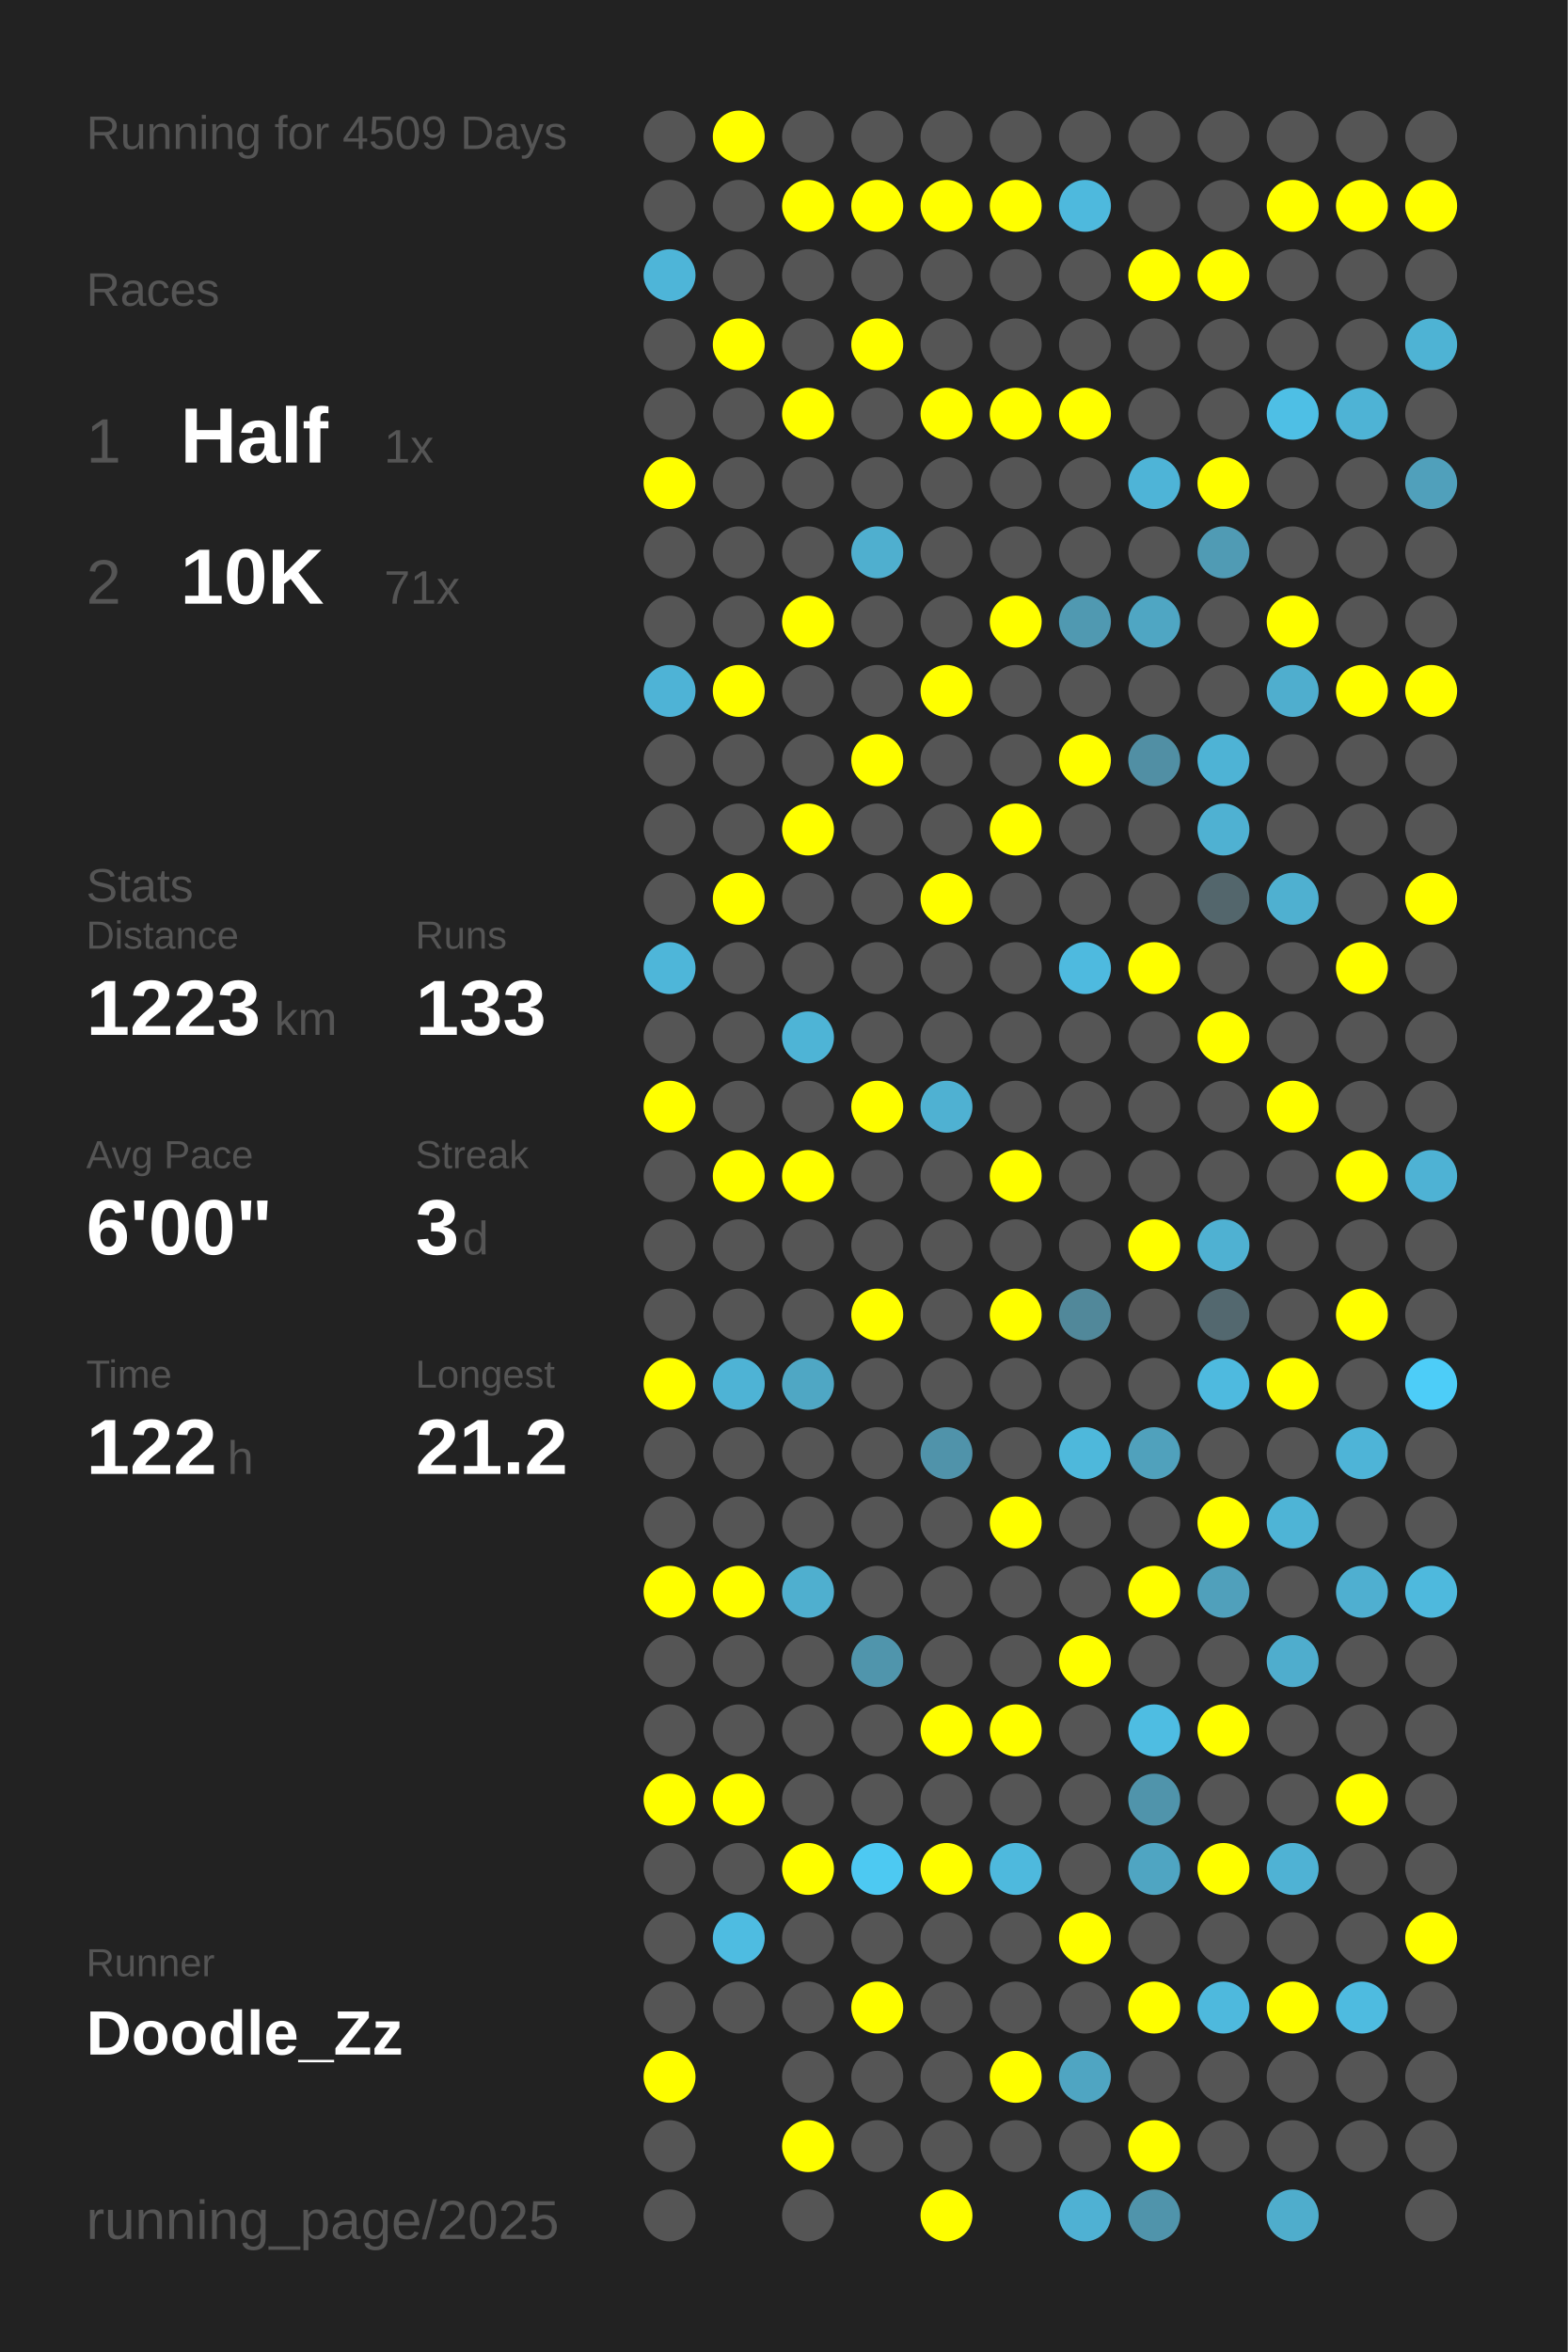
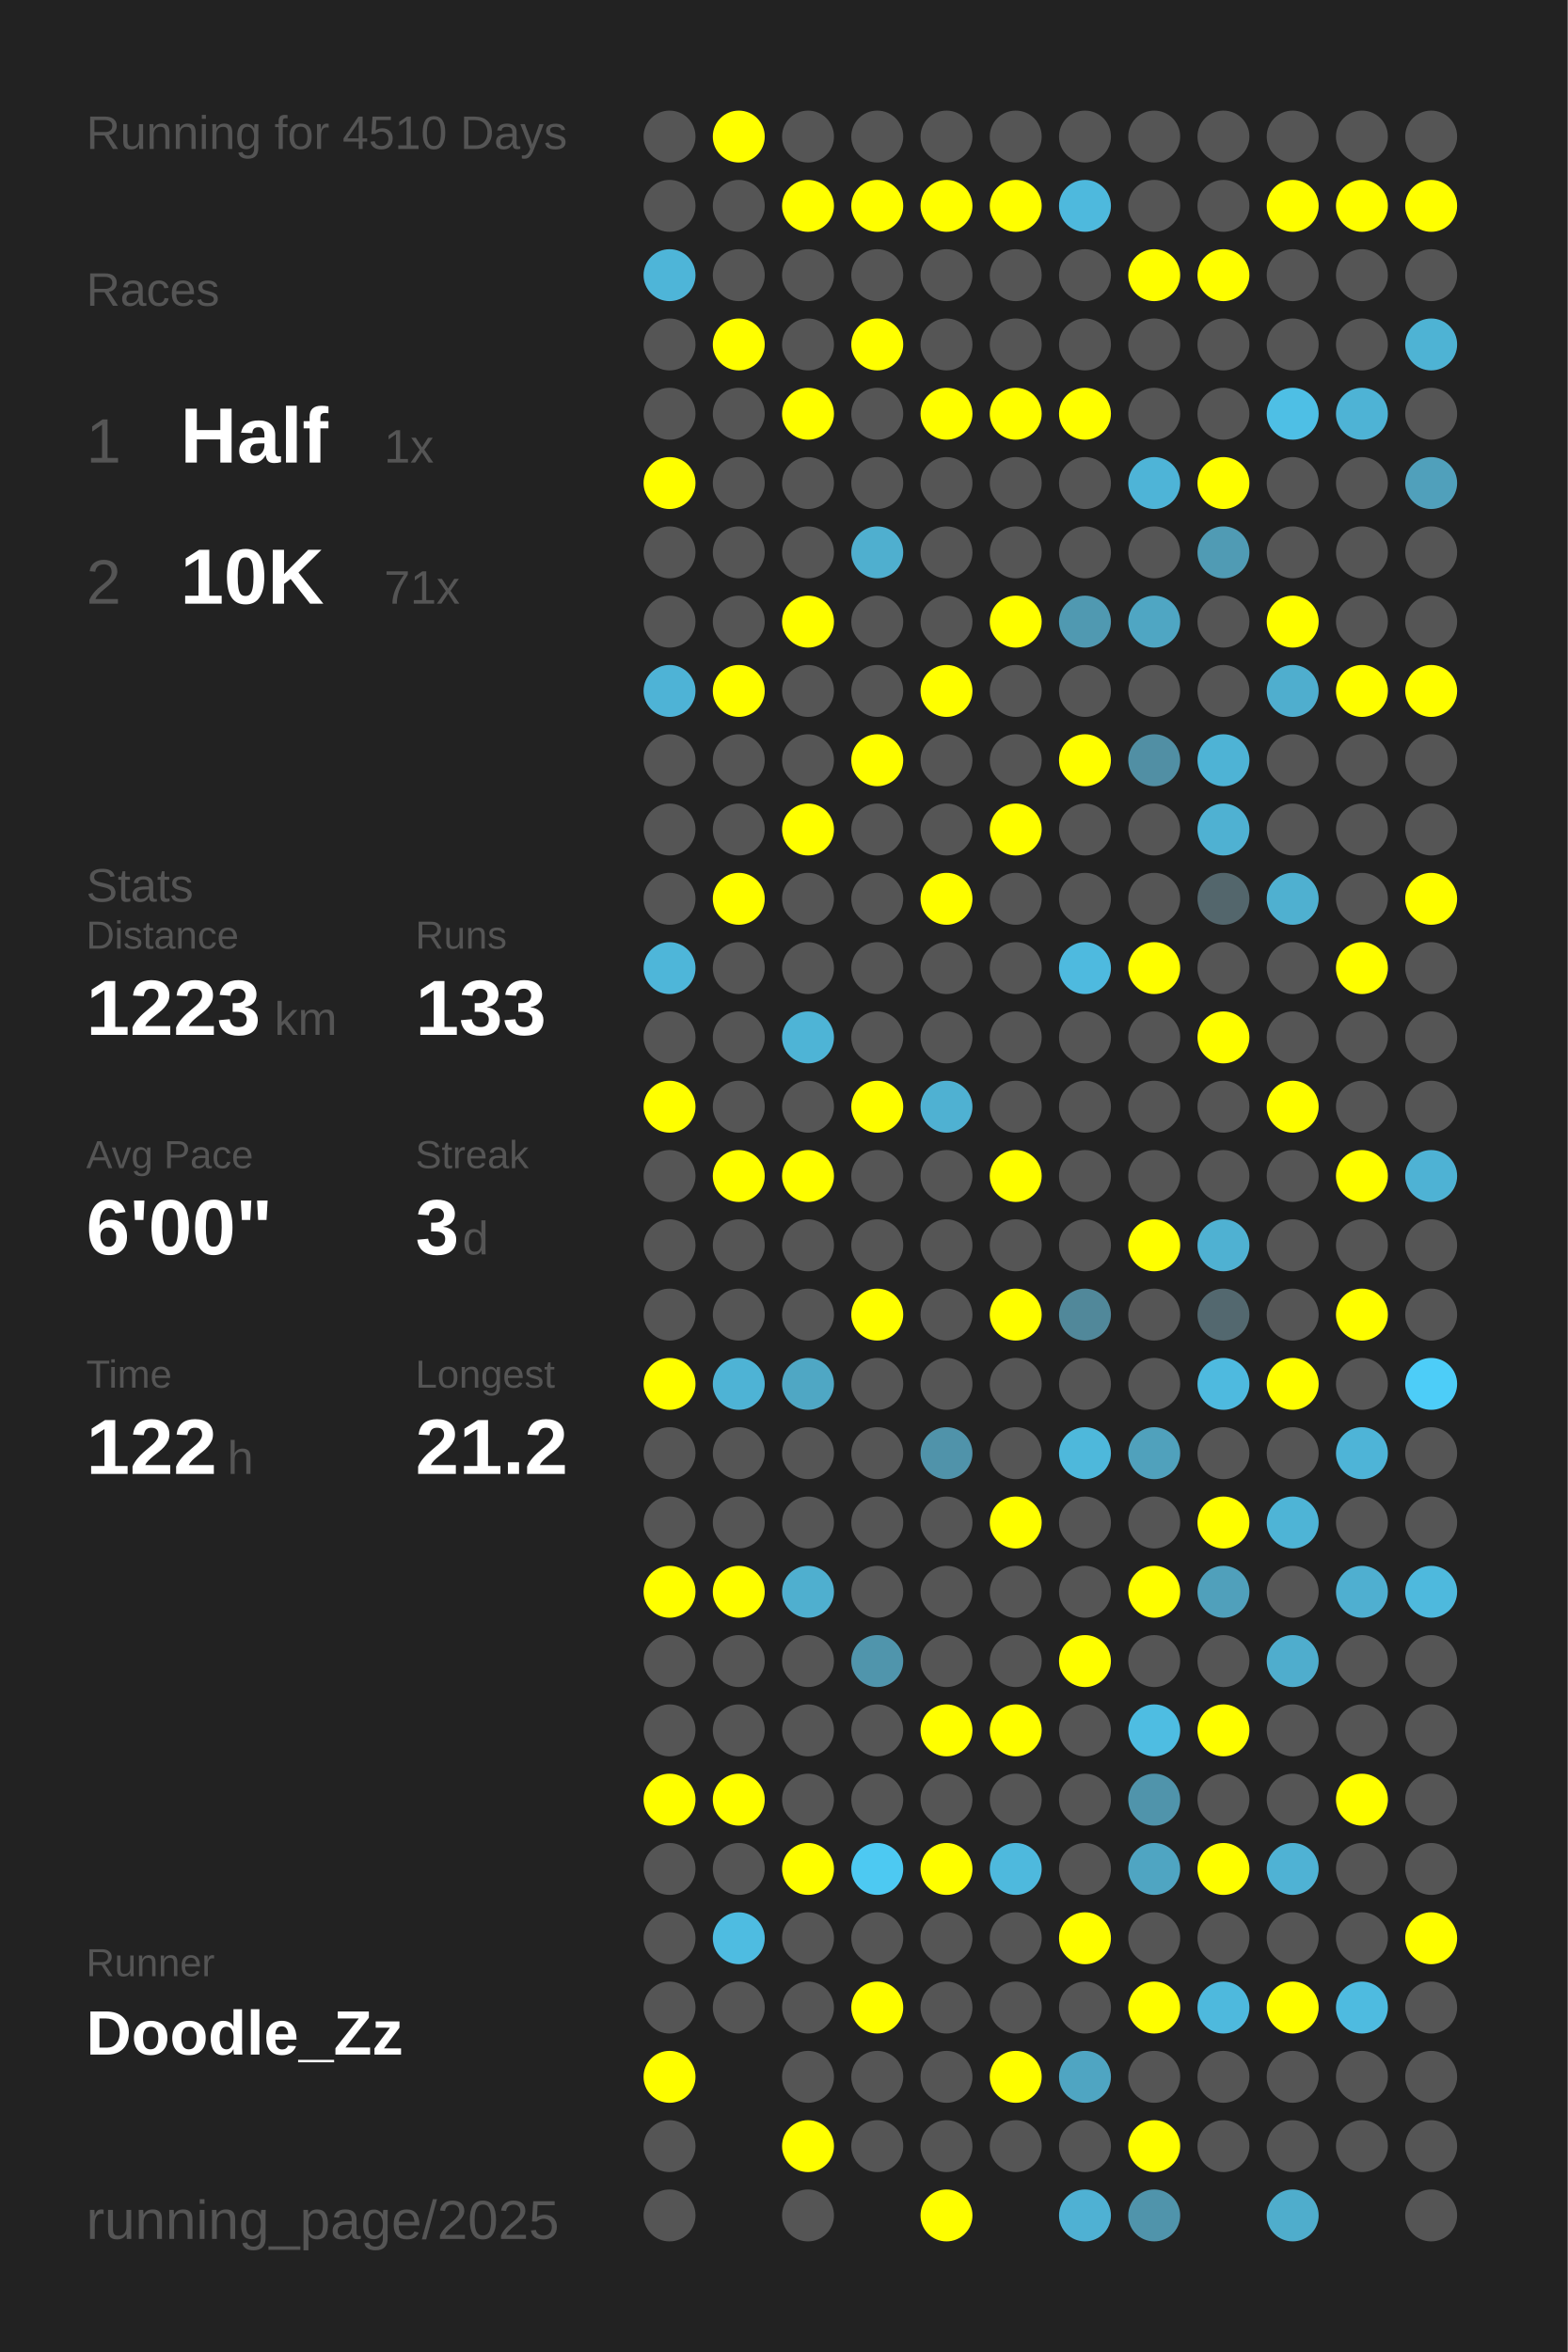
<svg xmlns="http://www.w3.org/2000/svg" baseProfile="full" height="300mm" version="1.1" viewBox="0,0,200,300" width="200mm">
  <defs />
  <rect fill="#222222" height="300" width="200" x="0" y="0" />
-   <text fill="#555555" style="font-size:6px; font-family:Arial;" x="11" y="19">Running for 4509 Days</text>
+   <text fill="#555555" style="font-size:6px; font-family:Arial;" x="11" y="19">Running for 4510 Days</text>
  <text fill="#555555" style="font-size:6px; font-family:Arial;" x="11" y="39">Races</text>
  <text fill="#555555" style="font-size:8px; font-family:Arial;" x="11" y="59">1</text>
  <text fill="#FFFFFF" style="font-size:10px; font-family:Arial; font-weight:bold;" x="23" y="59">Half</text>
  <text fill="#555555" style="font-size:6px; font-family:Arial;" x="49" y="59">1x</text>
  <text fill="#555555" style="font-size:8px; font-family:Arial;" x="11" y="77">2</text>
  <text fill="#FFFFFF" style="font-size:10px; font-family:Arial; font-weight:bold;" x="23" y="77">10K</text>
  <text fill="#555555" style="font-size:6px; font-family:Arial;" x="49" y="77">71x</text>
  <text fill="#555555" style="font-size:6px; font-family:Arial;" x="11" y="115">Stats</text>
  <text fill="#555555" style="font-size:5px; font-family:Arial;" x="11" y="121">Distance</text>
  <text fill="#FFFFFF" style="font-size:10px; font-family:Arial; font-weight:bold;" x="11" y="132">1223</text>
  <text fill="#555555" style="font-size:6px; font-family:Arial;" x="35" y="132">km</text>
  <text fill="#555555" style="font-size:5px; font-family:Arial;" x="53" y="121">Runs</text>
  <text fill="#FFFFFF" style="font-size:10px; font-family:Arial; font-weight:bold;" x="53" y="132">133</text>
  <text fill="#555555" style="font-size:5px; font-family:Arial;" x="11" y="149">Avg Pace</text>
  <text fill="#FFFFFF" style="font-size:10px; font-family:Arial; font-weight:bold;" x="11" y="160">6'00"</text>
  <text fill="#555555" style="font-size:5px; font-family:Arial;" x="53" y="149">Streak</text>
  <text fill="#FFFFFF" style="font-size:10px; font-family:Arial; font-weight:bold;" x="53" y="160">3</text>
  <text fill="#555555" style="font-size:6px; font-family:Arial;" x="59" y="160">d</text>
  <text fill="#555555" style="font-size:5px; font-family:Arial;" x="11" y="177">Time</text>
  <text fill="#FFFFFF" style="font-size:10px; font-family:Arial; font-weight:bold;" x="11" y="188">122</text>
  <text fill="#555555" style="font-size:6px; font-family:Arial;" x="29" y="188">h</text>
  <text fill="#555555" style="font-size:5px; font-family:Arial;" x="53" y="177">Longest</text>
  <text fill="#FFFFFF" style="font-size:10px; font-family:Arial; font-weight:bold;" x="53" y="188">21.2</text>
  <text fill="#555555" style="font-size:5px; font-family:Arial;" x="11" y="252.065">Runner</text>
  <text fill="#FFFFFF" style="font-size:8px; font-family:Arial; font-weight:bold;" x="11" y="262.065">Doodle_Zz</text>
  <text fill="#555555" style="font-size:7px; font-family:Arial;" x="11" y="285.581">running_page/2025</text>
  <circle cx="85.417" cy="17.419" fill="#555555" r="3.312" />
  <circle cx="85.417" cy="26.258" fill="#555555" r="3.312" />
  <circle cx="85.417" cy="35.097" fill="#4eb5d8" r="3.312" />
  <circle cx="85.417" cy="43.935" fill="#555555" r="3.312" />
  <circle cx="85.417" cy="52.774" fill="#555555" r="3.312" />
  <circle cx="85.417" cy="61.613" fill="#FFFF00" r="3.312" />
  <circle cx="85.417" cy="70.452" fill="#555555" r="3.312" />
  <circle cx="85.417" cy="79.29" fill="#555555" r="3.312" />
  <circle cx="85.417" cy="88.129" fill="#4eb3d6" r="3.312" />
  <circle cx="85.417" cy="96.968" fill="#555555" r="3.312" />
  <circle cx="85.417" cy="105.806" fill="#555555" r="3.312" />
  <circle cx="85.417" cy="114.645" fill="#555555" r="3.312" />
  <circle cx="85.417" cy="123.484" fill="#4eb6d9" r="3.312" />
  <circle cx="85.417" cy="132.323" fill="#555555" r="3.312" />
  <circle cx="85.417" cy="141.161" fill="#FFFF00" r="3.312" />
  <circle cx="85.417" cy="150" fill="#555555" r="3.312" />
  <circle cx="85.417" cy="158.839" fill="#555555" r="3.312" />
  <circle cx="85.417" cy="167.677" fill="#555555" r="3.312" />
  <circle cx="85.417" cy="176.516" fill="#FFFF00" r="3.312" />
  <circle cx="85.417" cy="185.355" fill="#555555" r="3.312" />
  <circle cx="85.417" cy="194.194" fill="#555555" r="3.312" />
  <circle cx="85.417" cy="203.032" fill="#FFFF00" r="3.312" />
  <circle cx="85.417" cy="211.871" fill="#555555" r="3.312" />
  <circle cx="85.417" cy="220.71" fill="#555555" r="3.312" />
  <circle cx="85.417" cy="229.548" fill="#FFFF00" r="3.312" />
  <circle cx="85.417" cy="238.387" fill="#555555" r="3.312" />
  <circle cx="85.417" cy="247.226" fill="#555555" r="3.312" />
  <circle cx="85.417" cy="256.065" fill="#555555" r="3.312" />
  <circle cx="85.417" cy="264.903" fill="#FFFF00" r="3.312" />
  <circle cx="85.417" cy="273.742" fill="#555555" r="3.312" />
  <circle cx="85.417" cy="282.581" fill="#555555" r="3.312" />
  <circle cx="94.25" cy="17.419" fill="#FFFF00" r="3.312" />
  <circle cx="94.25" cy="26.258" fill="#555555" r="3.312" />
  <circle cx="94.25" cy="35.097" fill="#555555" r="3.312" />
  <circle cx="94.25" cy="43.935" fill="#FFFF00" r="3.312" />
  <circle cx="94.25" cy="52.774" fill="#555555" r="3.312" />
  <circle cx="94.25" cy="61.613" fill="#555555" r="3.312" />
  <circle cx="94.25" cy="70.452" fill="#555555" r="3.312" />
  <circle cx="94.25" cy="79.29" fill="#555555" r="3.312" />
  <circle cx="94.25" cy="88.129" fill="#FFFF00" r="3.312" />
  <circle cx="94.25" cy="96.968" fill="#555555" r="3.312" />
  <circle cx="94.25" cy="105.806" fill="#555555" r="3.312" />
  <circle cx="94.25" cy="114.645" fill="#FFFF00" r="3.312" />
  <circle cx="94.25" cy="123.484" fill="#555555" r="3.312" />
  <circle cx="94.25" cy="132.323" fill="#555555" r="3.312" />
  <circle cx="94.25" cy="141.161" fill="#555555" r="3.312" />
  <circle cx="94.25" cy="150" fill="#FFFF00" r="3.312" />
  <circle cx="94.25" cy="158.839" fill="#555555" r="3.312" />
  <circle cx="94.25" cy="167.677" fill="#555555" r="3.312" />
  <circle cx="94.25" cy="176.516" fill="#4eb3d5" r="3.312" />
  <circle cx="94.25" cy="185.355" fill="#555555" r="3.312" />
  <circle cx="94.25" cy="194.194" fill="#555555" r="3.312" />
  <circle cx="94.25" cy="203.032" fill="#FFFF00" r="3.312" />
  <circle cx="94.25" cy="211.871" fill="#555555" r="3.312" />
  <circle cx="94.25" cy="220.71" fill="#555555" r="3.312" />
  <circle cx="94.25" cy="229.548" fill="#FFFF00" r="3.312" />
  <circle cx="94.25" cy="238.387" fill="#555555" r="3.312" />
  <circle cx="94.25" cy="247.226" fill="#4ebce1" r="3.312" />
  <circle cx="94.25" cy="256.065" fill="#555555" r="3.312" />
  <circle cx="103.083" cy="17.419" fill="#555555" r="3.312" />
  <circle cx="103.083" cy="26.258" fill="#FFFF00" r="3.312" />
  <circle cx="103.083" cy="35.097" fill="#555555" r="3.312" />
  <circle cx="103.083" cy="43.935" fill="#555555" r="3.312" />
  <circle cx="103.083" cy="52.774" fill="#FFFF00" r="3.312" />
  <circle cx="103.083" cy="61.613" fill="#555555" r="3.312" />
  <circle cx="103.083" cy="70.452" fill="#555555" r="3.312" />
  <circle cx="103.083" cy="79.29" fill="#FFFF00" r="3.312" />
  <circle cx="103.083" cy="88.129" fill="#555555" r="3.312" />
  <circle cx="103.083" cy="96.968" fill="#555555" r="3.312" />
  <circle cx="103.083" cy="105.806" fill="#FFFF00" r="3.312" />
  <circle cx="103.083" cy="114.645" fill="#555555" r="3.312" />
  <circle cx="103.083" cy="123.484" fill="#555555" r="3.312" />
  <circle cx="103.083" cy="132.323" fill="#4eb4d6" r="3.312" />
  <circle cx="103.083" cy="141.161" fill="#555555" r="3.312" />
  <circle cx="103.083" cy="150" fill="#FFFF00" r="3.312" />
  <circle cx="103.083" cy="158.839" fill="#555555" r="3.312" />
  <circle cx="103.083" cy="167.677" fill="#555555" r="3.312" />
  <circle cx="103.083" cy="176.516" fill="#4fa7c4" r="3.312" />
  <circle cx="103.083" cy="185.355" fill="#555555" r="3.312" />
  <circle cx="103.083" cy="194.194" fill="#555555" r="3.312" />
  <circle cx="103.083" cy="203.032" fill="#4fafcf" r="3.312" />
  <circle cx="103.083" cy="211.871" fill="#555555" r="3.312" />
  <circle cx="103.083" cy="220.71" fill="#555555" r="3.312" />
  <circle cx="103.083" cy="229.548" fill="#555555" r="3.312" />
  <circle cx="103.083" cy="238.387" fill="#FFFF00" r="3.312" />
  <circle cx="103.083" cy="247.226" fill="#555555" r="3.312" />
  <circle cx="103.083" cy="256.065" fill="#555555" r="3.312" />
  <circle cx="103.083" cy="264.903" fill="#555555" r="3.312" />
  <circle cx="103.083" cy="273.742" fill="#FFFF00" r="3.312" />
  <circle cx="103.083" cy="282.581" fill="#555555" r="3.312" />
  <circle cx="111.917" cy="17.419" fill="#555555" r="3.312" />
  <circle cx="111.917" cy="26.258" fill="#FFFF00" r="3.312" />
  <circle cx="111.917" cy="35.097" fill="#555555" r="3.312" />
  <circle cx="111.917" cy="43.935" fill="#FFFF00" r="3.312" />
  <circle cx="111.917" cy="52.774" fill="#555555" r="3.312" />
  <circle cx="111.917" cy="61.613" fill="#555555" r="3.312" />
  <circle cx="111.917" cy="70.452" fill="#4fafcf" r="3.312" />
  <circle cx="111.917" cy="79.29" fill="#555555" r="3.312" />
  <circle cx="111.917" cy="88.129" fill="#555555" r="3.312" />
  <circle cx="111.917" cy="96.968" fill="#FFFF00" r="3.312" />
  <circle cx="111.917" cy="105.806" fill="#555555" r="3.312" />
  <circle cx="111.917" cy="114.645" fill="#555555" r="3.312" />
  <circle cx="111.917" cy="123.484" fill="#555555" r="3.312" />
  <circle cx="111.917" cy="132.323" fill="#555555" r="3.312" />
  <circle cx="111.917" cy="141.161" fill="#FFFF00" r="3.312" />
  <circle cx="111.917" cy="150" fill="#555555" r="3.312" />
  <circle cx="111.917" cy="158.839" fill="#555555" r="3.312" />
  <circle cx="111.917" cy="167.677" fill="#FFFF00" r="3.312" />
  <circle cx="111.917" cy="176.516" fill="#555555" r="3.312" />
  <circle cx="111.917" cy="185.355" fill="#555555" r="3.312" />
  <circle cx="111.917" cy="194.194" fill="#555555" r="3.312" />
  <circle cx="111.917" cy="203.032" fill="#555555" r="3.312" />
  <circle cx="111.917" cy="211.871" fill="#5095ac" r="3.312" />
  <circle cx="111.917" cy="220.71" fill="#555555" r="3.312" />
  <circle cx="111.917" cy="229.548" fill="#555555" r="3.312" />
  <circle cx="111.917" cy="238.387" fill="#4dc9f2" r="3.312" />
  <circle cx="111.917" cy="247.226" fill="#555555" r="3.312" />
  <circle cx="111.917" cy="256.065" fill="#FFFF00" r="3.312" />
  <circle cx="111.917" cy="264.903" fill="#555555" r="3.312" />
  <circle cx="111.917" cy="273.742" fill="#555555" r="3.312" />
  <circle cx="120.75" cy="17.419" fill="#555555" r="3.312" />
  <circle cx="120.75" cy="26.258" fill="#FFFF00" r="3.312" />
  <circle cx="120.75" cy="35.097" fill="#555555" r="3.312" />
  <circle cx="120.75" cy="43.935" fill="#555555" r="3.312" />
  <circle cx="120.75" cy="52.774" fill="#FFFF00" r="3.312" />
  <circle cx="120.75" cy="61.613" fill="#555555" r="3.312" />
  <circle cx="120.75" cy="70.452" fill="#555555" r="3.312" />
  <circle cx="120.75" cy="79.29" fill="#555555" r="3.312" />
  <circle cx="120.75" cy="88.129" fill="#FFFF00" r="3.312" />
  <circle cx="120.75" cy="96.968" fill="#555555" r="3.312" />
  <circle cx="120.75" cy="105.806" fill="#555555" r="3.312" />
  <circle cx="120.75" cy="114.645" fill="#FFFF00" r="3.312" />
  <circle cx="120.75" cy="123.484" fill="#555555" r="3.312" />
  <circle cx="120.75" cy="132.323" fill="#555555" r="3.312" />
  <circle cx="120.75" cy="141.161" fill="#4fb1d2" r="3.312" />
  <circle cx="120.75" cy="150" fill="#555555" r="3.312" />
  <circle cx="120.75" cy="158.839" fill="#555555" r="3.312" />
  <circle cx="120.75" cy="167.677" fill="#555555" r="3.312" />
  <circle cx="120.75" cy="176.516" fill="#555555" r="3.312" />
  <circle cx="120.75" cy="185.355" fill="#5093aa" r="3.312" />
  <circle cx="120.75" cy="194.194" fill="#555555" r="3.312" />
  <circle cx="120.75" cy="203.032" fill="#555555" r="3.312" />
  <circle cx="120.75" cy="211.871" fill="#555555" r="3.312" />
  <circle cx="120.75" cy="220.71" fill="#FFFF00" r="3.312" />
  <circle cx="120.75" cy="229.548" fill="#555555" r="3.312" />
  <circle cx="120.75" cy="238.387" fill="#FFFF00" r="3.312" />
  <circle cx="120.75" cy="247.226" fill="#555555" r="3.312" />
  <circle cx="120.75" cy="256.065" fill="#555555" r="3.312" />
  <circle cx="120.75" cy="264.903" fill="#555555" r="3.312" />
  <circle cx="120.75" cy="273.742" fill="#555555" r="3.312" />
  <circle cx="120.75" cy="282.581" fill="#FFFF00" r="3.312" />
  <circle cx="129.583" cy="17.419" fill="#555555" r="3.312" />
  <circle cx="129.583" cy="26.258" fill="#FFFF00" r="3.312" />
  <circle cx="129.583" cy="35.097" fill="#555555" r="3.312" />
  <circle cx="129.583" cy="43.935" fill="#555555" r="3.312" />
  <circle cx="129.583" cy="52.774" fill="#FFFF00" r="3.312" />
  <circle cx="129.583" cy="61.613" fill="#555555" r="3.312" />
  <circle cx="129.583" cy="70.452" fill="#555555" r="3.312" />
  <circle cx="129.583" cy="79.29" fill="#FFFF00" r="3.312" />
  <circle cx="129.583" cy="88.129" fill="#555555" r="3.312" />
  <circle cx="129.583" cy="96.968" fill="#555555" r="3.312" />
  <circle cx="129.583" cy="105.806" fill="#FFFF00" r="3.312" />
  <circle cx="129.583" cy="114.645" fill="#555555" r="3.312" />
  <circle cx="129.583" cy="123.484" fill="#555555" r="3.312" />
  <circle cx="129.583" cy="132.323" fill="#555555" r="3.312" />
  <circle cx="129.583" cy="141.161" fill="#555555" r="3.312" />
  <circle cx="129.583" cy="150" fill="#FFFF00" r="3.312" />
  <circle cx="129.583" cy="158.839" fill="#555555" r="3.312" />
  <circle cx="129.583" cy="167.677" fill="#FFFF00" r="3.312" />
  <circle cx="129.583" cy="176.516" fill="#555555" r="3.312" />
  <circle cx="129.583" cy="185.355" fill="#555555" r="3.312" />
  <circle cx="129.583" cy="194.194" fill="#FFFF00" r="3.312" />
  <circle cx="129.583" cy="203.032" fill="#555555" r="3.312" />
  <circle cx="129.583" cy="211.871" fill="#555555" r="3.312" />
  <circle cx="129.583" cy="220.71" fill="#FFFF00" r="3.312" />
  <circle cx="129.583" cy="229.548" fill="#555555" r="3.312" />
  <circle cx="129.583" cy="238.387" fill="#4eb9dd" r="3.312" />
  <circle cx="129.583" cy="247.226" fill="#555555" r="3.312" />
  <circle cx="129.583" cy="256.065" fill="#555555" r="3.312" />
  <circle cx="129.583" cy="264.903" fill="#FFFF00" r="3.312" />
  <circle cx="129.583" cy="273.742" fill="#555555" r="3.312" />
  <circle cx="138.417" cy="17.419" fill="#555555" r="3.312" />
  <circle cx="138.417" cy="26.258" fill="#4eb9dd" r="3.312" />
  <circle cx="138.417" cy="35.097" fill="#555555" r="3.312" />
  <circle cx="138.417" cy="43.935" fill="#555555" r="3.312" />
  <circle cx="138.417" cy="52.774" fill="#FFFF00" r="3.312" />
  <circle cx="138.417" cy="61.613" fill="#555555" r="3.312" />
  <circle cx="138.417" cy="70.452" fill="#555555" r="3.312" />
  <circle cx="138.417" cy="79.29" fill="#5099b1" r="3.312" />
  <circle cx="138.417" cy="88.129" fill="#555555" r="3.312" />
  <circle cx="138.417" cy="96.968" fill="#FFFF00" r="3.312" />
  <circle cx="138.417" cy="105.806" fill="#555555" r="3.312" />
  <circle cx="138.417" cy="114.645" fill="#555555" r="3.312" />
  <circle cx="138.417" cy="123.484" fill="#4ebadf" r="3.312" />
  <circle cx="138.417" cy="132.323" fill="#555555" r="3.312" />
  <circle cx="138.417" cy="141.161" fill="#555555" r="3.312" />
  <circle cx="138.417" cy="150" fill="#555555" r="3.312" />
  <circle cx="138.417" cy="158.839" fill="#555555" r="3.312" />
  <circle cx="138.417" cy="167.677" fill="#51889a" r="3.312" />
  <circle cx="138.417" cy="176.516" fill="#555555" r="3.312" />
  <circle cx="138.417" cy="185.355" fill="#4eb8db" r="3.312" />
  <circle cx="138.417" cy="194.194" fill="#555555" r="3.312" />
  <circle cx="138.417" cy="203.032" fill="#555555" r="3.312" />
  <circle cx="138.417" cy="211.871" fill="#FFFF00" r="3.312" />
  <circle cx="138.417" cy="220.71" fill="#555555" r="3.312" />
  <circle cx="138.417" cy="229.548" fill="#555555" r="3.312" />
  <circle cx="138.417" cy="238.387" fill="#555555" r="3.312" />
  <circle cx="138.417" cy="247.226" fill="#FFFF00" r="3.312" />
  <circle cx="138.417" cy="256.065" fill="#555555" r="3.312" />
  <circle cx="138.417" cy="264.903" fill="#4fa5c2" r="3.312" />
  <circle cx="138.417" cy="273.742" fill="#555555" r="3.312" />
  <circle cx="138.417" cy="282.581" fill="#4fb1d3" r="3.312" />
  <circle cx="147.25" cy="17.419" fill="#555555" r="3.312" />
  <circle cx="147.25" cy="26.258" fill="#555555" r="3.312" />
  <circle cx="147.25" cy="35.097" fill="#FFFF00" r="3.312" />
  <circle cx="147.25" cy="43.935" fill="#555555" r="3.312" />
  <circle cx="147.25" cy="52.774" fill="#555555" r="3.312" />
  <circle cx="147.25" cy="61.613" fill="#4eb4d7" r="3.312" />
  <circle cx="147.25" cy="70.452" fill="#555555" r="3.312" />
  <circle cx="147.25" cy="79.29" fill="#4fa6c3" r="3.312" />
  <circle cx="147.25" cy="88.129" fill="#555555" r="3.312" />
  <circle cx="147.25" cy="96.968" fill="#518fa4" r="3.312" />
  <circle cx="147.25" cy="105.806" fill="#555555" r="3.312" />
  <circle cx="147.25" cy="114.645" fill="#555555" r="3.312" />
  <circle cx="147.25" cy="123.484" fill="#FFFF00" r="3.312" />
  <circle cx="147.25" cy="132.323" fill="#555555" r="3.312" />
  <circle cx="147.25" cy="141.161" fill="#555555" r="3.312" />
  <circle cx="147.25" cy="150" fill="#555555" r="3.312" />
  <circle cx="147.25" cy="158.839" fill="#FFFF00" r="3.312" />
  <circle cx="147.25" cy="167.677" fill="#555555" r="3.312" />
  <circle cx="147.25" cy="176.516" fill="#555555" r="3.312" />
  <circle cx="147.25" cy="185.355" fill="#50a1bc" r="3.312" />
  <circle cx="147.25" cy="194.194" fill="#555555" r="3.312" />
  <circle cx="147.25" cy="203.032" fill="#FFFF00" r="3.312" />
  <circle cx="147.25" cy="211.871" fill="#555555" r="3.312" />
  <circle cx="147.25" cy="220.71" fill="#4ebde2" r="3.312" />
  <circle cx="147.25" cy="229.548" fill="#5094ab" r="3.312" />
  <circle cx="147.25" cy="238.387" fill="#4fa5c2" r="3.312" />
  <circle cx="147.25" cy="247.226" fill="#555555" r="3.312" />
  <circle cx="147.25" cy="256.065" fill="#FFFF00" r="3.312" />
  <circle cx="147.25" cy="264.903" fill="#555555" r="3.312" />
  <circle cx="147.25" cy="273.742" fill="#FFFF00" r="3.312" />
  <circle cx="147.25" cy="282.581" fill="#5094ab" r="3.312" />
  <circle cx="156.083" cy="17.419" fill="#555555" r="3.312" />
  <circle cx="156.083" cy="26.258" fill="#555555" r="3.312" />
  <circle cx="156.083" cy="35.097" fill="#FFFF00" r="3.312" />
  <circle cx="156.083" cy="43.935" fill="#555555" r="3.312" />
  <circle cx="156.083" cy="52.774" fill="#555555" r="3.312" />
  <circle cx="156.083" cy="61.613" fill="#FFFF00" r="3.312" />
  <circle cx="156.083" cy="70.452" fill="#509bb4" r="3.312" />
  <circle cx="156.083" cy="79.29" fill="#555555" r="3.312" />
  <circle cx="156.083" cy="88.129" fill="#555555" r="3.312" />
  <circle cx="156.083" cy="96.968" fill="#4eb3d5" r="3.312" />
  <circle cx="156.083" cy="105.806" fill="#4fb1d2" r="3.312" />
  <circle cx="156.083" cy="114.645" fill="#53666c" r="3.312" />
  <circle cx="156.083" cy="123.484" fill="#555555" r="3.312" />
  <circle cx="156.083" cy="132.323" fill="#FFFF00" r="3.312" />
  <circle cx="156.083" cy="141.161" fill="#555555" r="3.312" />
  <circle cx="156.083" cy="150" fill="#555555" r="3.312" />
  <circle cx="156.083" cy="158.839" fill="#4fb1d2" r="3.312" />
  <circle cx="156.083" cy="167.677" fill="#53686f" r="3.312" />
  <circle cx="156.083" cy="176.516" fill="#4ebadf" r="3.312" />
  <circle cx="156.083" cy="185.355" fill="#555555" r="3.312" />
  <circle cx="156.083" cy="194.194" fill="#FFFF00" r="3.312" />
  <circle cx="156.083" cy="203.032" fill="#50a0bb" r="3.312" />
  <circle cx="156.083" cy="211.871" fill="#555555" r="3.312" />
  <circle cx="156.083" cy="220.71" fill="#FFFF00" r="3.312" />
  <circle cx="156.083" cy="229.548" fill="#555555" r="3.312" />
  <circle cx="156.083" cy="238.387" fill="#FFFF00" r="3.312" />
  <circle cx="156.083" cy="247.226" fill="#555555" r="3.312" />
  <circle cx="156.083" cy="256.065" fill="#4eb9dd" r="3.312" />
  <circle cx="156.083" cy="264.903" fill="#555555" r="3.312" />
  <circle cx="156.083" cy="273.742" fill="#555555" r="3.312" />
  <circle cx="164.917" cy="17.419" fill="#555555" r="3.312" />
  <circle cx="164.917" cy="26.258" fill="#FFFF00" r="3.312" />
  <circle cx="164.917" cy="35.097" fill="#555555" r="3.312" />
  <circle cx="164.917" cy="43.935" fill="#555555" r="3.312" />
  <circle cx="164.917" cy="52.774" fill="#4ebfe5" r="3.312" />
  <circle cx="164.917" cy="61.613" fill="#555555" r="3.312" />
  <circle cx="164.917" cy="70.452" fill="#555555" r="3.312" />
  <circle cx="164.917" cy="79.29" fill="#FFFF00" r="3.312" />
  <circle cx="164.917" cy="88.129" fill="#4faece" r="3.312" />
  <circle cx="164.917" cy="96.968" fill="#555555" r="3.312" />
  <circle cx="164.917" cy="105.806" fill="#555555" r="3.312" />
  <circle cx="164.917" cy="114.645" fill="#4fb0d0" r="3.312" />
  <circle cx="164.917" cy="123.484" fill="#555555" r="3.312" />
  <circle cx="164.917" cy="132.323" fill="#555555" r="3.312" />
  <circle cx="164.917" cy="141.161" fill="#FFFF00" r="3.312" />
  <circle cx="164.917" cy="150" fill="#555555" r="3.312" />
  <circle cx="164.917" cy="158.839" fill="#555555" r="3.312" />
  <circle cx="164.917" cy="167.677" fill="#555555" r="3.312" />
  <circle cx="164.917" cy="176.516" fill="#FFFF00" r="3.312" />
  <circle cx="164.917" cy="185.355" fill="#555555" r="3.312" />
  <circle cx="164.917" cy="194.194" fill="#4eb4d6" r="3.312" />
  <circle cx="164.917" cy="203.032" fill="#555555" r="3.312" />
  <circle cx="164.917" cy="211.871" fill="#4fadcd" r="3.312" />
  <circle cx="164.917" cy="220.71" fill="#555555" r="3.312" />
  <circle cx="164.917" cy="229.548" fill="#555555" r="3.312" />
  <circle cx="164.917" cy="238.387" fill="#4fb2d4" r="3.312" />
  <circle cx="164.917" cy="247.226" fill="#555555" r="3.312" />
  <circle cx="164.917" cy="256.065" fill="#FFFF00" r="3.312" />
  <circle cx="164.917" cy="264.903" fill="#555555" r="3.312" />
  <circle cx="164.917" cy="273.742" fill="#555555" r="3.312" />
  <circle cx="164.917" cy="282.581" fill="#4fadcc" r="3.312" />
  <circle cx="173.75" cy="17.419" fill="#555555" r="3.312" />
  <circle cx="173.75" cy="26.258" fill="#FFFF00" r="3.312" />
  <circle cx="173.75" cy="35.097" fill="#555555" r="3.312" />
  <circle cx="173.75" cy="43.935" fill="#555555" r="3.312" />
  <circle cx="173.75" cy="52.774" fill="#4eb3d5" r="3.312" />
  <circle cx="173.75" cy="61.613" fill="#555555" r="3.312" />
  <circle cx="173.75" cy="70.452" fill="#555555" r="3.312" />
  <circle cx="173.75" cy="79.29" fill="#555555" r="3.312" />
  <circle cx="173.75" cy="88.129" fill="#FFFF00" r="3.312" />
  <circle cx="173.75" cy="96.968" fill="#555555" r="3.312" />
  <circle cx="173.75" cy="105.806" fill="#555555" r="3.312" />
  <circle cx="173.75" cy="114.645" fill="#555555" r="3.312" />
  <circle cx="173.75" cy="123.484" fill="#FFFF00" r="3.312" />
  <circle cx="173.75" cy="132.323" fill="#555555" r="3.312" />
  <circle cx="173.75" cy="141.161" fill="#555555" r="3.312" />
  <circle cx="173.75" cy="150" fill="#FFFF00" r="3.312" />
  <circle cx="173.75" cy="158.839" fill="#555555" r="3.312" />
  <circle cx="173.75" cy="167.677" fill="#FFFF00" r="3.312" />
  <circle cx="173.75" cy="176.516" fill="#555555" r="3.312" />
  <circle cx="173.75" cy="185.355" fill="#4eb4d7" r="3.312" />
  <circle cx="173.75" cy="194.194" fill="#555555" r="3.312" />
  <circle cx="173.75" cy="203.032" fill="#4fafd0" r="3.312" />
  <circle cx="173.75" cy="211.871" fill="#555555" r="3.312" />
  <circle cx="173.75" cy="220.71" fill="#555555" r="3.312" />
  <circle cx="173.75" cy="229.548" fill="#FFFF00" r="3.312" />
  <circle cx="173.75" cy="238.387" fill="#555555" r="3.312" />
  <circle cx="173.75" cy="247.226" fill="#555555" r="3.312" />
  <circle cx="173.75" cy="256.065" fill="#4ebbe0" r="3.312" />
  <circle cx="173.75" cy="264.903" fill="#555555" r="3.312" />
  <circle cx="173.75" cy="273.742" fill="#555555" r="3.312" />
  <circle cx="182.583" cy="17.419" fill="#555555" r="3.312" />
  <circle cx="182.583" cy="26.258" fill="#FFFF00" r="3.312" />
  <circle cx="182.583" cy="35.097" fill="#555555" r="3.312" />
  <circle cx="182.583" cy="43.935" fill="#4eb3d4" r="3.312" />
  <circle cx="182.583" cy="52.774" fill="#555555" r="3.312" />
  <circle cx="182.583" cy="61.613" fill="#50a0bb" r="3.312" />
  <circle cx="182.583" cy="70.452" fill="#555555" r="3.312" />
  <circle cx="182.583" cy="79.29" fill="#555555" r="3.312" />
  <circle cx="182.583" cy="88.129" fill="#FFFF00" r="3.312" />
  <circle cx="182.583" cy="96.968" fill="#555555" r="3.312" />
  <circle cx="182.583" cy="105.806" fill="#555555" r="3.312" />
  <circle cx="182.583" cy="114.645" fill="#FFFF00" r="3.312" />
  <circle cx="182.583" cy="123.484" fill="#555555" r="3.312" />
  <circle cx="182.583" cy="132.323" fill="#555555" r="3.312" />
  <circle cx="182.583" cy="141.161" fill="#555555" r="3.312" />
  <circle cx="182.583" cy="150" fill="#4eb2d4" r="3.312" />
  <circle cx="182.583" cy="158.839" fill="#555555" r="3.312" />
  <circle cx="182.583" cy="167.677" fill="#555555" r="3.312" />
  <circle cx="182.583" cy="176.516" fill="#4dcdf8" r="3.312" />
  <circle cx="182.583" cy="185.355" fill="#555555" r="3.312" />
  <circle cx="182.583" cy="194.194" fill="#555555" r="3.312" />
  <circle cx="182.583" cy="203.032" fill="#4eb9dd" r="3.312" />
  <circle cx="182.583" cy="211.871" fill="#555555" r="3.312" />
  <circle cx="182.583" cy="220.71" fill="#555555" r="3.312" />
  <circle cx="182.583" cy="229.548" fill="#555555" r="3.312" />
  <circle cx="182.583" cy="238.387" fill="#555555" r="3.312" />
  <circle cx="182.583" cy="247.226" fill="#FFFF00" r="3.312" />
  <circle cx="182.583" cy="256.065" fill="#555555" r="3.312" />
  <circle cx="182.583" cy="264.903" fill="#555555" r="3.312" />
  <circle cx="182.583" cy="273.742" fill="#555555" r="3.312" />
  <circle cx="182.583" cy="282.581" fill="#555555" r="3.312" />
</svg>
